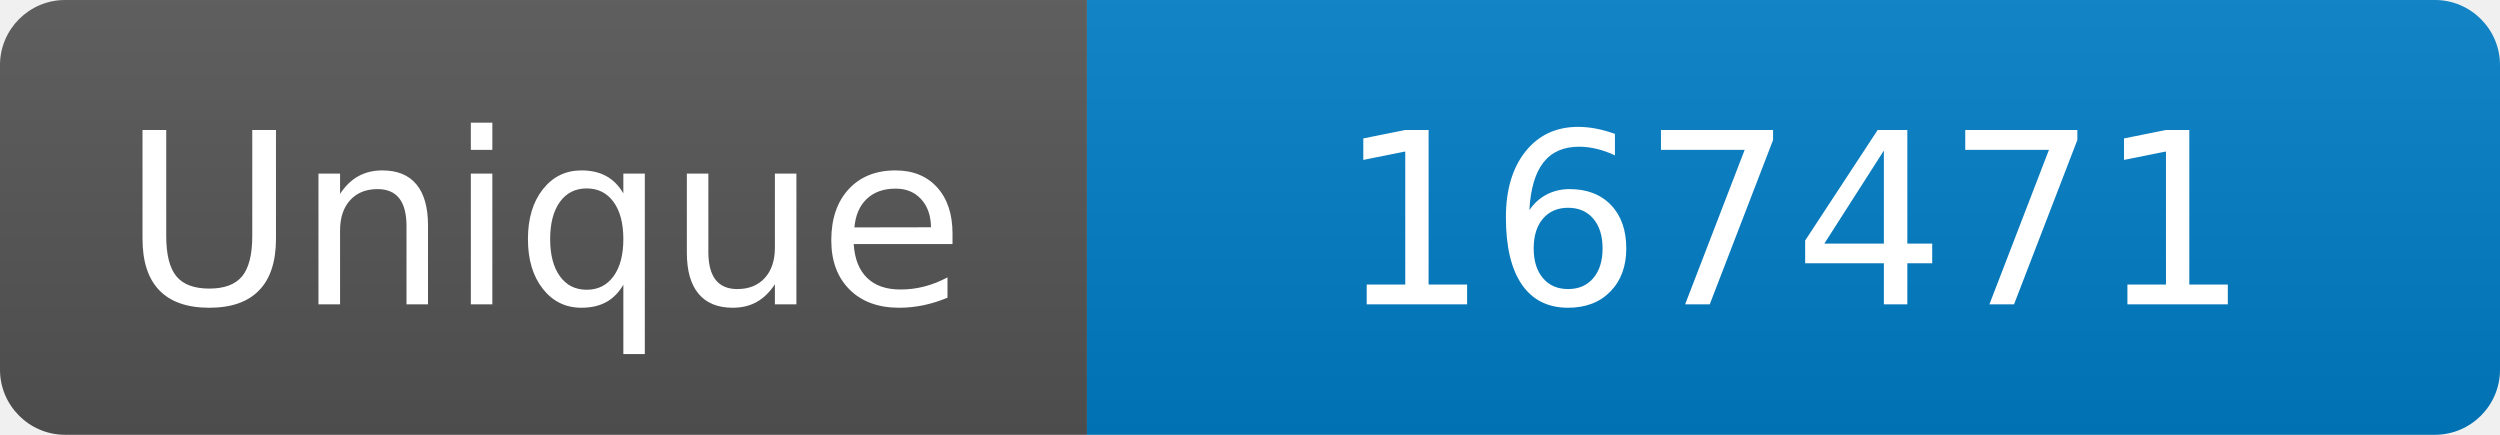
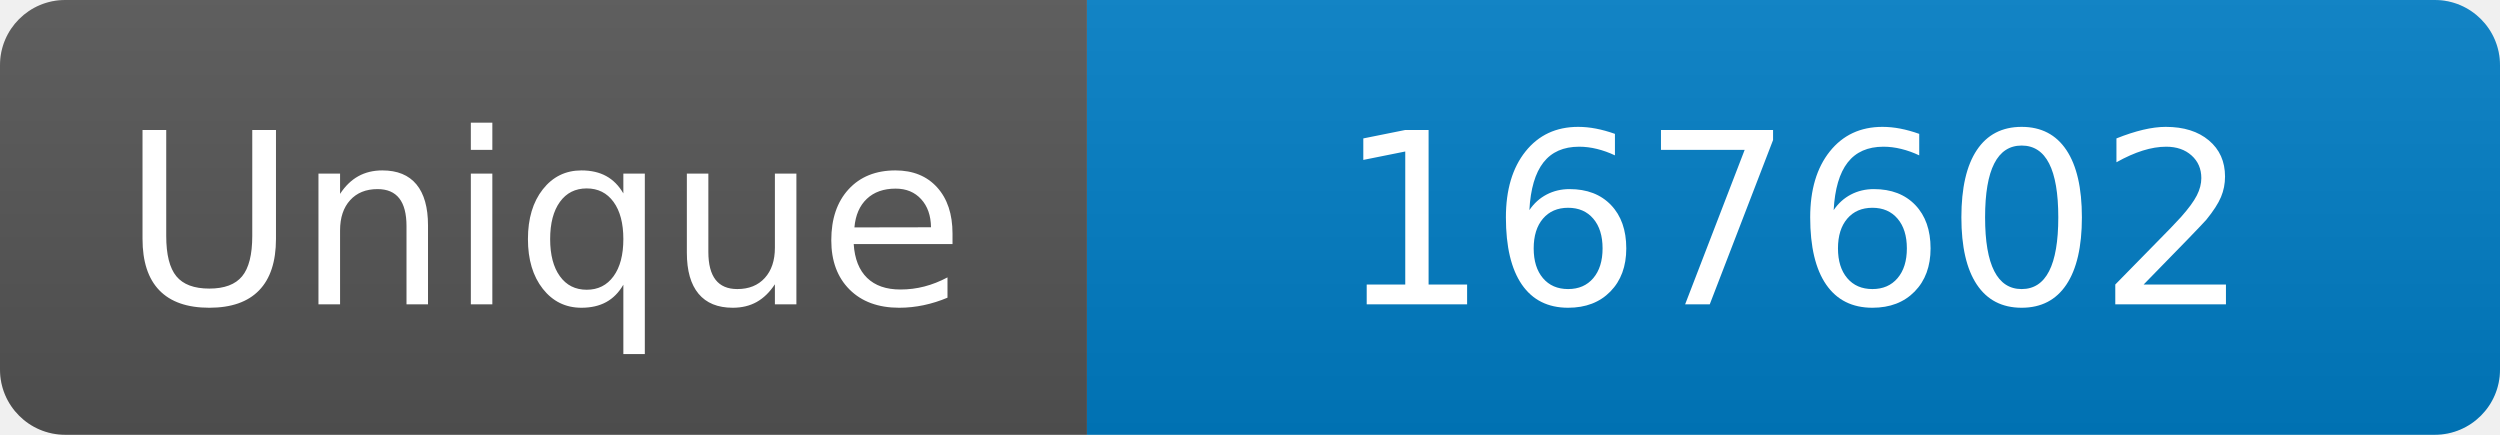
<svg xmlns="http://www.w3.org/2000/svg" width="115" height="20" role="img" aria-label="Maintained?: yes">
  <linearGradient id="s" x2="0" y2="100%">
    <stop offset="0" stop-color="#bbb" stop-opacity=".1" />
    <stop offset="1" stop-opacity=".1" />
  </linearGradient>
  <clipPath id="r">
    <rect width="115" height="20" rx="3" fill="#fff" />
  </clipPath>
  <g clip-path="url(#r)">
    <rect width="50" height="20" fill="#555" />
    <rect x="50" width="160" height="20" fill="#007ec6" />
    <rect width="115" height="20" fill="url(#s)" />
  </g>
  <g fill="#fff" text-anchor="middle" font-family="Verdana,Geneva,DejaVu Sans,sans-serif" font-size="110">
    <text x="250" y="140" transform="scale(.1)" fill="#fff">Unique</text>
-     <text x="825" y="140" transform="scale(.1)" fill="#fff">167471</text>
+     <text x="825" y="140" transform="scale(.1)" fill="#fff">167602</text>
  </g>
</svg>
